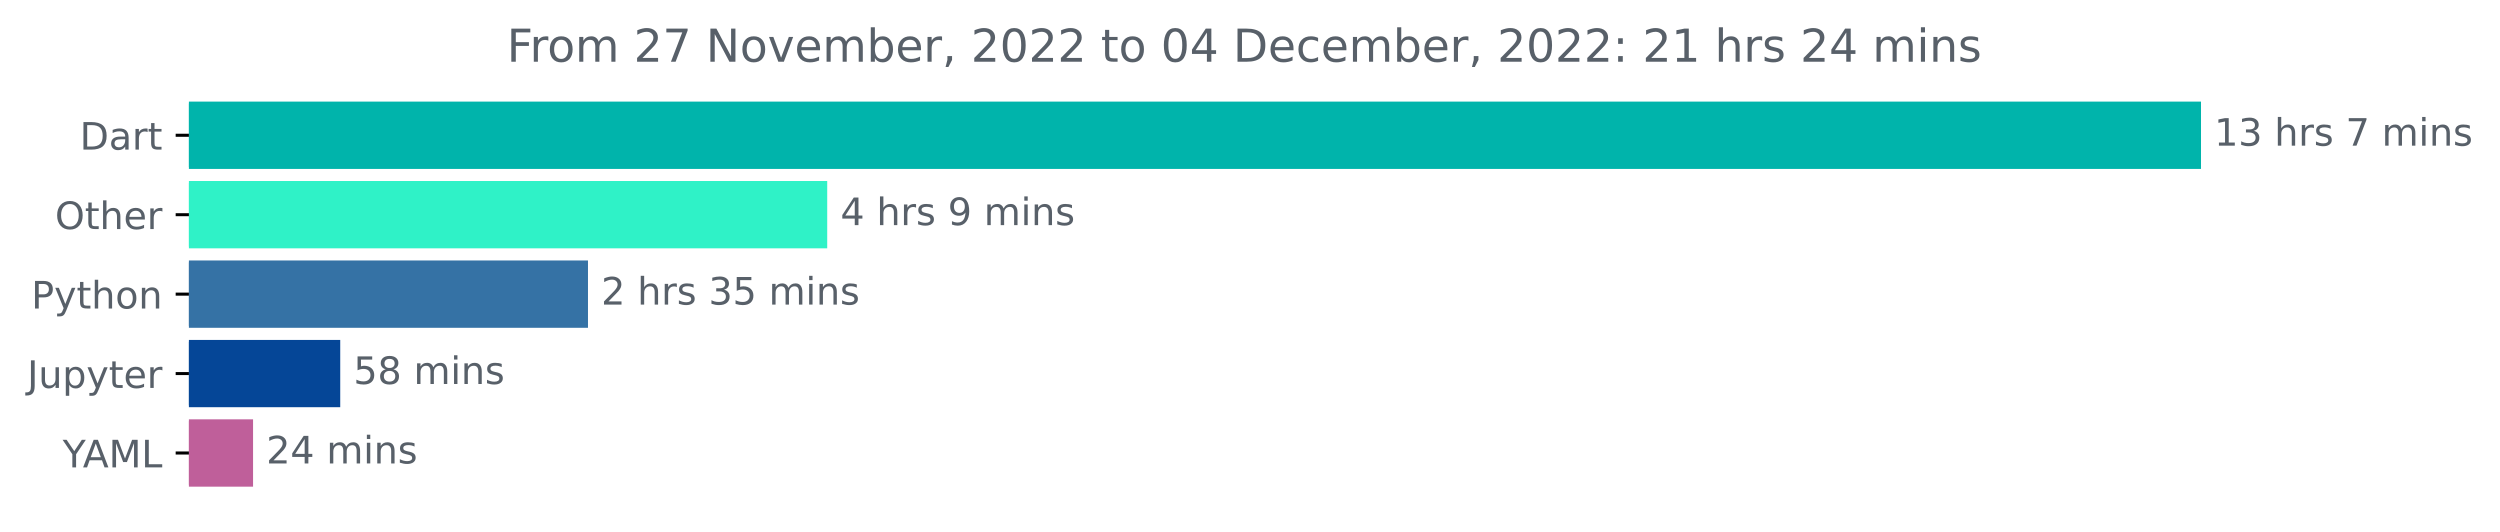
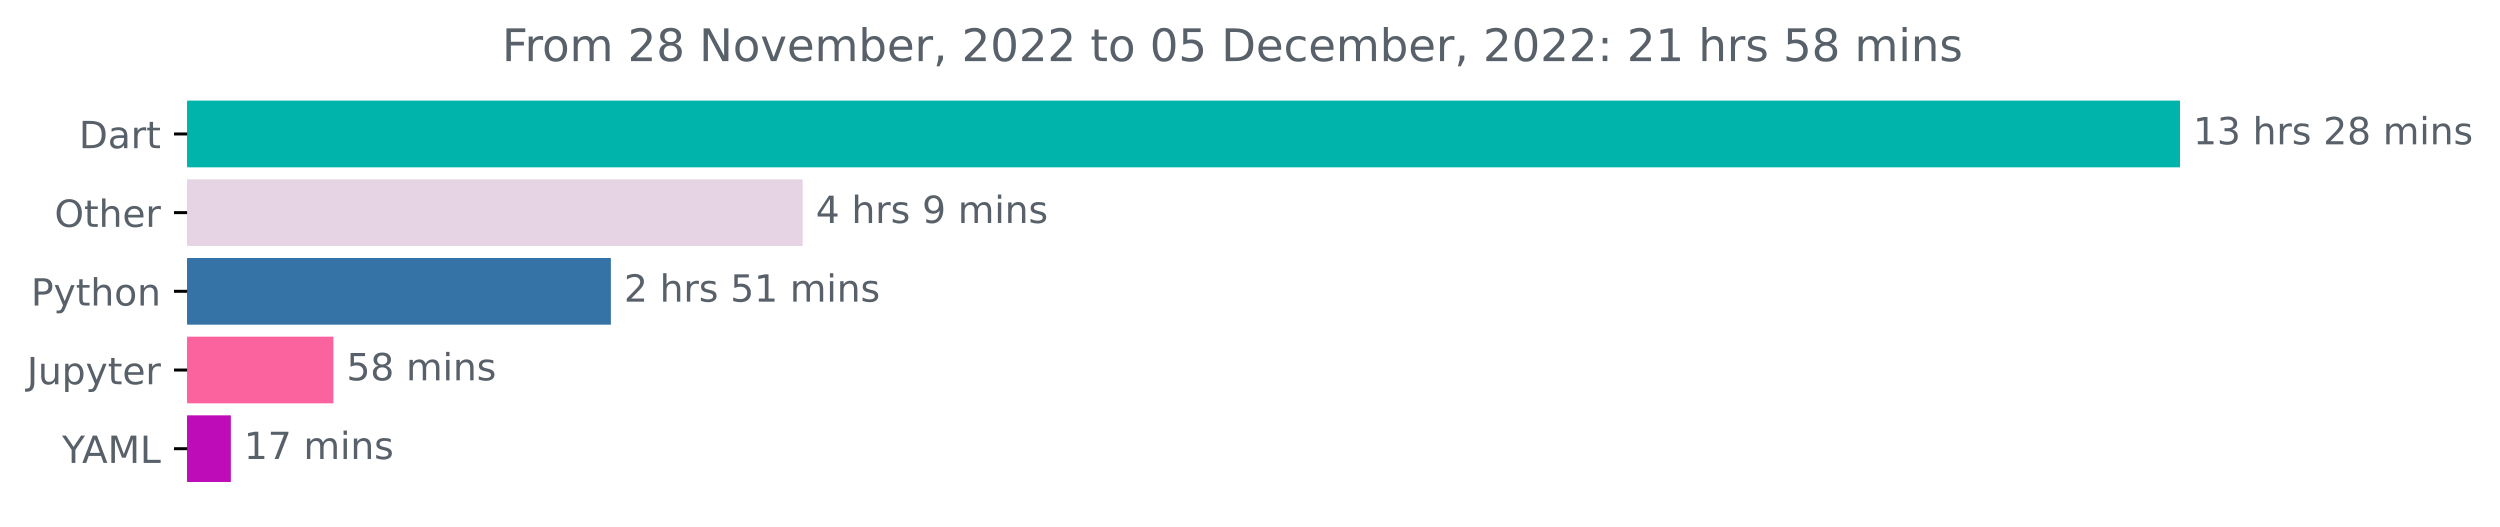
- <svg xmlns="http://www.w3.org/2000/svg" xmlns:xlink="http://www.w3.org/1999/xlink" width="660.913pt" height="140.398pt" viewBox="0 0 660.913 140.398" version="1.1">
+ <svg xmlns="http://www.w3.org/2000/svg" xmlns:xlink="http://www.w3.org/1999/xlink" width="667.275pt" height="140.398pt" viewBox="0 0 667.275 140.398" version="1.1">
  <defs>
    <style type="text/css">*{stroke-linejoin: round; stroke-linecap: butt}</style>
  </defs>
  <g id="figure_1">
    <g id="patch_1">
-       <path d="M 0 140.398  L 660.913 140.398  L 660.913 0  L 0 0  L 0 140.398  z " style="fill: none" />
+       <path d="M 0 140.398  L 667.275 140.398  L 667.275 0  L 0 0  L 0 140.398  z " style="fill: none" />
    </g>
    <g id="axes_1">
      <g id="patch_2">
-         <path d="M 49.939 27.358  L 581.368 27.358  L 581.368 44.158  L 49.939 44.158  z " clip-path="url(#p43507b9013)" style="fill: #00b4ab; stroke: #00b4ab; stroke-linejoin: miter" />
+         <path d="M 49.939 27.358  L 581.368 27.358  L 581.368 44.158  L 49.939 44.158  z " clip-path="url(#p6089b37d64)" style="fill: #00b4ab; stroke: #00b4ab; stroke-linejoin: miter" />
      </g>
      <g id="patch_3">
-         <path d="M 49.939 48.358  L 218.187 48.358  L 218.187 65.158  L 49.939 65.158  z " clip-path="url(#p43507b9013)" style="fill: #2ff2c7; stroke: #2ff2c7; stroke-linejoin: miter" />
+         <path d="M 49.939 48.358  L 213.742 48.358  L 213.742 65.158  L 49.939 65.158  z " clip-path="url(#p6089b37d64)" style="fill: #e6d3e4; stroke: #e6d3e4; stroke-linejoin: miter" />
      </g>
      <g id="patch_4">
-         <path d="M 49.939 69.358  L 154.943 69.358  L 154.943 86.158  L 49.939 86.158  z " clip-path="url(#p43507b9013)" style="fill: #3572a5; stroke: #3572a5; stroke-linejoin: miter" />
+         <path d="M 49.939 69.358  L 162.548 69.358  L 162.548 86.158  L 49.939 86.158  z " clip-path="url(#p6089b37d64)" style="fill: #3572a5; stroke: #3572a5; stroke-linejoin: miter" />
      </g>
      <g id="patch_5">
-         <path d="M 49.939 90.358  L 89.445 90.358  L 89.445 107.158  L 49.939 107.158  z " clip-path="url(#p43507b9013)" style="fill: #054697; stroke: #054697; stroke-linejoin: miter" />
+         <path d="M 49.939 90.358  L 88.486 90.358  L 88.486 107.158  L 49.939 107.158  z " clip-path="url(#p6089b37d64)" style="fill: #fb639f; stroke: #fb639f; stroke-linejoin: miter" />
      </g>
      <g id="patch_6">
-         <path d="M 49.939 111.358  L 66.4 111.358  L 66.4 128.158  L 49.939 128.158  z " clip-path="url(#p43507b9013)" style="fill: #bf5f9a; stroke: #bf5f9a; stroke-linejoin: miter" />
+         <path d="M 49.939 111.358  L 61.113 111.358  L 61.113 128.158  L 49.939 128.158  z " clip-path="url(#p6089b37d64)" style="fill: #bf0cb9; stroke: #bf0cb9; stroke-linejoin: miter" />
      </g>
      <g id="matplotlib.axis_1" />
      <g id="matplotlib.axis_2">
        <g id="ytick_1">
          <g id="line2d_1">
            <defs>
-               <path id="m2953ea4aca" d="M 0 0  L -3.5 0  " style="stroke: #000000; stroke-width: 0.8" />
+               <path id="mb5a790a043" d="M 0 0  L -3.5 0  " style="stroke: #000000; stroke-width: 0.8" />
            </defs>
            <g>
-               <use xlink:href="#m2953ea4aca" x="49.939" y="35.758" style="stroke: #000000; stroke-width: 0.8" />
+               <use xlink:href="#mb5a790a043" x="49.939" y="35.758" style="stroke: #000000; stroke-width: 0.8" />
            </g>
          </g>
          <g id="text_1">
            <g style="fill: #586069" transform="translate(21.07969 39.55734)scale(0.1 -0.1)">
              <defs>
                <path id="DejaVuSans-44" d="M 1259 4147  L 1259 519  L 2022 519  Q 2988 519 3436 956  Q 3884 1394 3884 2338  Q 3884 3275 3436 3711  Q 2988 4147 2022 4147  L 1259 4147  z M 628 4666  L 1925 4666  Q 3281 4666 3915 4102  Q 4550 3538 4550 2338  Q 4550 1131 3912 565  Q 3275 0 1925 0  L 628 0  L 628 4666  z " transform="scale(0.015625)" />
                <path id="DejaVuSans-61" d="M 2194 1759  Q 1497 1759 1228 1600  Q 959 1441 959 1056  Q 959 750 1161 570  Q 1363 391 1709 391  Q 2188 391 2477 730  Q 2766 1069 2766 1631  L 2766 1759  L 2194 1759  z M 3341 1997  L 3341 0  L 2766 0  L 2766 531  Q 2569 213 2275 61  Q 1981 -91 1556 -91  Q 1019 -91 701 211  Q 384 513 384 1019  Q 384 1609 779 1909  Q 1175 2209 1959 2209  L 2766 2209  L 2766 2266  Q 2766 2663 2505 2880  Q 2244 3097 1772 3097  Q 1472 3097 1187 3025  Q 903 2953 641 2809  L 641 3341  Q 956 3463 1253 3523  Q 1550 3584 1831 3584  Q 2591 3584 2966 3190  Q 3341 2797 3341 1997  z " transform="scale(0.015625)" />
                <path id="DejaVuSans-72" d="M 2631 2963  Q 2534 3019 2420 3045  Q 2306 3072 2169 3072  Q 1681 3072 1420 2755  Q 1159 2438 1159 1844  L 1159 0  L 581 0  L 581 3500  L 1159 3500  L 1159 2956  Q 1341 3275 1631 3429  Q 1922 3584 2338 3584  Q 2397 3584 2469 3576  Q 2541 3569 2628 3553  L 2631 2963  z " transform="scale(0.015625)" />
                <path id="DejaVuSans-74" d="M 1172 4494  L 1172 3500  L 2356 3500  L 2356 3053  L 1172 3053  L 1172 1153  Q 1172 725 1289 603  Q 1406 481 1766 481  L 2356 481  L 2356 0  L 1766 0  Q 1100 0 847 248  Q 594 497 594 1153  L 594 3053  L 172 3053  L 172 3500  L 594 3500  L 594 4494  L 1172 4494  z " transform="scale(0.015625)" />
              </defs>
              <use xlink:href="#DejaVuSans-44" />
              <use xlink:href="#DejaVuSans-61" x="77.002" />
              <use xlink:href="#DejaVuSans-72" x="138.281" />
              <use xlink:href="#DejaVuSans-74" x="179.395" />
            </g>
          </g>
        </g>
        <g id="ytick_2">
          <g id="line2d_2">
            <g>
-               <use xlink:href="#m2953ea4aca" x="49.939" y="56.758" style="stroke: #000000; stroke-width: 0.8" />
+               <use xlink:href="#mb5a790a043" x="49.939" y="56.758" style="stroke: #000000; stroke-width: 0.8" />
            </g>
          </g>
          <g id="text_2">
            <g style="fill: #586069" transform="translate(14.54531 60.55734)scale(0.1 -0.1)">
              <defs>
                <path id="DejaVuSans-4f" d="M 2522 4238  Q 1834 4238 1429 3725  Q 1025 3213 1025 2328  Q 1025 1447 1429 934  Q 1834 422 2522 422  Q 3209 422 3611 934  Q 4013 1447 4013 2328  Q 4013 3213 3611 3725  Q 3209 4238 2522 4238  z M 2522 4750  Q 3503 4750 4090 4092  Q 4678 3434 4678 2328  Q 4678 1225 4090 567  Q 3503 -91 2522 -91  Q 1538 -91 948 565  Q 359 1222 359 2328  Q 359 3434 948 4092  Q 1538 4750 2522 4750  z " transform="scale(0.015625)" />
                <path id="DejaVuSans-68" d="M 3513 2113  L 3513 0  L 2938 0  L 2938 2094  Q 2938 2591 2744 2837  Q 2550 3084 2163 3084  Q 1697 3084 1428 2787  Q 1159 2491 1159 1978  L 1159 0  L 581 0  L 581 4863  L 1159 4863  L 1159 2956  Q 1366 3272 1645 3428  Q 1925 3584 2291 3584  Q 2894 3584 3203 3211  Q 3513 2838 3513 2113  z " transform="scale(0.015625)" />
                <path id="DejaVuSans-65" d="M 3597 1894  L 3597 1613  L 953 1613  Q 991 1019 1311 708  Q 1631 397 2203 397  Q 2534 397 2845 478  Q 3156 559 3463 722  L 3463 178  Q 3153 47 2828 -22  Q 2503 -91 2169 -91  Q 1331 -91 842 396  Q 353 884 353 1716  Q 353 2575 817 3079  Q 1281 3584 2069 3584  Q 2775 3584 3186 3129  Q 3597 2675 3597 1894  z M 3022 2063  Q 3016 2534 2758 2815  Q 2500 3097 2075 3097  Q 1594 3097 1305 2825  Q 1016 2553 972 2059  L 3022 2063  z " transform="scale(0.015625)" />
              </defs>
              <use xlink:href="#DejaVuSans-4f" />
              <use xlink:href="#DejaVuSans-74" x="78.711" />
              <use xlink:href="#DejaVuSans-68" x="117.92" />
              <use xlink:href="#DejaVuSans-65" x="181.299" />
              <use xlink:href="#DejaVuSans-72" x="242.822" />
            </g>
          </g>
        </g>
        <g id="ytick_3">
          <g id="line2d_3">
            <g>
-               <use xlink:href="#m2953ea4aca" x="49.939" y="77.758" style="stroke: #000000; stroke-width: 0.8" />
+               <use xlink:href="#mb5a790a043" x="49.939" y="77.758" style="stroke: #000000; stroke-width: 0.8" />
            </g>
          </g>
          <g id="text_3">
            <g style="fill: #586069" transform="translate(8.276563 81.55734)scale(0.1 -0.1)">
              <defs>
                <path id="DejaVuSans-50" d="M 1259 4147  L 1259 2394  L 2053 2394  Q 2494 2394 2734 2622  Q 2975 2850 2975 3272  Q 2975 3691 2734 3919  Q 2494 4147 2053 4147  L 1259 4147  z M 628 4666  L 2053 4666  Q 2838 4666 3239 4311  Q 3641 3956 3641 3272  Q 3641 2581 3239 2228  Q 2838 1875 2053 1875  L 1259 1875  L 1259 0  L 628 0  L 628 4666  z " transform="scale(0.015625)" />
                <path id="DejaVuSans-79" d="M 2059 -325  Q 1816 -950 1584 -1140  Q 1353 -1331 966 -1331  L 506 -1331  L 506 -850  L 844 -850  Q 1081 -850 1212 -737  Q 1344 -625 1503 -206  L 1606 56  L 191 3500  L 800 3500  L 1894 763  L 2988 3500  L 3597 3500  L 2059 -325  z " transform="scale(0.015625)" />
                <path id="DejaVuSans-6f" d="M 1959 3097  Q 1497 3097 1228 2736  Q 959 2375 959 1747  Q 959 1119 1226 758  Q 1494 397 1959 397  Q 2419 397 2687 759  Q 2956 1122 2956 1747  Q 2956 2369 2687 2733  Q 2419 3097 1959 3097  z M 1959 3584  Q 2709 3584 3137 3096  Q 3566 2609 3566 1747  Q 3566 888 3137 398  Q 2709 -91 1959 -91  Q 1206 -91 779 398  Q 353 888 353 1747  Q 353 2609 779 3096  Q 1206 3584 1959 3584  z " transform="scale(0.015625)" />
                <path id="DejaVuSans-6e" d="M 3513 2113  L 3513 0  L 2938 0  L 2938 2094  Q 2938 2591 2744 2837  Q 2550 3084 2163 3084  Q 1697 3084 1428 2787  Q 1159 2491 1159 1978  L 1159 0  L 581 0  L 581 3500  L 1159 3500  L 1159 2956  Q 1366 3272 1645 3428  Q 1925 3584 2291 3584  Q 2894 3584 3203 3211  Q 3513 2838 3513 2113  z " transform="scale(0.015625)" />
              </defs>
              <use xlink:href="#DejaVuSans-50" />
              <use xlink:href="#DejaVuSans-79" x="60.303" />
              <use xlink:href="#DejaVuSans-74" x="119.482" />
              <use xlink:href="#DejaVuSans-68" x="158.691" />
              <use xlink:href="#DejaVuSans-6f" x="222.07" />
              <use xlink:href="#DejaVuSans-6e" x="283.252" />
            </g>
          </g>
        </g>
        <g id="ytick_4">
          <g id="line2d_4">
            <g>
-               <use xlink:href="#m2953ea4aca" x="49.939" y="98.758" style="stroke: #000000; stroke-width: 0.8" />
+               <use xlink:href="#mb5a790a043" x="49.939" y="98.758" style="stroke: #000000; stroke-width: 0.8" />
            </g>
          </g>
          <g id="text_4">
            <g style="fill: #586069" transform="translate(7.2 102.5573)scale(0.1 -0.1)">
              <defs>
                <path id="DejaVuSans-4a" d="M 628 4666  L 1259 4666  L 1259 325  Q 1259 -519 939 -900  Q 619 -1281 -91 -1281  L -331 -1281  L -331 -750  L -134 -750  Q 284 -750 456 -515  Q 628 -281 628 325  L 628 4666  z " transform="scale(0.015625)" />
                <path id="DejaVuSans-75" d="M 544 1381  L 544 3500  L 1119 3500  L 1119 1403  Q 1119 906 1312 657  Q 1506 409 1894 409  Q 2359 409 2629 706  Q 2900 1003 2900 1516  L 2900 3500  L 3475 3500  L 3475 0  L 2900 0  L 2900 538  Q 2691 219 2414 64  Q 2138 -91 1772 -91  Q 1169 -91 856 284  Q 544 659 544 1381  z M 1991 3584  L 1991 3584  z " transform="scale(0.015625)" />
                <path id="DejaVuSans-70" d="M 1159 525  L 1159 -1331  L 581 -1331  L 581 3500  L 1159 3500  L 1159 2969  Q 1341 3281 1617 3432  Q 1894 3584 2278 3584  Q 2916 3584 3314 3078  Q 3713 2572 3713 1747  Q 3713 922 3314 415  Q 2916 -91 2278 -91  Q 1894 -91 1617 61  Q 1341 213 1159 525  z M 3116 1747  Q 3116 2381 2855 2742  Q 2594 3103 2138 3103  Q 1681 3103 1420 2742  Q 1159 2381 1159 1747  Q 1159 1113 1420 752  Q 1681 391 2138 391  Q 2594 391 2855 752  Q 3116 1113 3116 1747  z " transform="scale(0.015625)" />
              </defs>
              <use xlink:href="#DejaVuSans-4a" />
              <use xlink:href="#DejaVuSans-75" x="29.492" />
              <use xlink:href="#DejaVuSans-70" x="92.871" />
              <use xlink:href="#DejaVuSans-79" x="156.348" />
              <use xlink:href="#DejaVuSans-74" x="215.527" />
              <use xlink:href="#DejaVuSans-65" x="254.736" />
              <use xlink:href="#DejaVuSans-72" x="316.26" />
            </g>
          </g>
        </g>
        <g id="ytick_5">
          <g id="line2d_5">
            <g>
-               <use xlink:href="#m2953ea4aca" x="49.939" y="119.758" style="stroke: #000000; stroke-width: 0.8" />
+               <use xlink:href="#mb5a790a043" x="49.939" y="119.758" style="stroke: #000000; stroke-width: 0.8" />
            </g>
          </g>
          <g id="text_5">
            <g style="fill: #586069" transform="translate(16.56563 123.5573)scale(0.1 -0.1)">
              <defs>
                <path id="DejaVuSans-59" d="M -13 4666  L 666 4666  L 1959 2747  L 3244 4666  L 3922 4666  L 2272 2222  L 2272 0  L 1638 0  L 1638 2222  L -13 4666  z " transform="scale(0.015625)" />
                <path id="DejaVuSans-41" d="M 2188 4044  L 1331 1722  L 3047 1722  L 2188 4044  z M 1831 4666  L 2547 4666  L 4325 0  L 3669 0  L 3244 1197  L 1141 1197  L 716 0  L 50 0  L 1831 4666  z " transform="scale(0.015625)" />
                <path id="DejaVuSans-4d" d="M 628 4666  L 1569 4666  L 2759 1491  L 3956 4666  L 4897 4666  L 4897 0  L 4281 0  L 4281 4097  L 3078 897  L 2444 897  L 1241 4097  L 1241 0  L 628 0  L 628 4666  z " transform="scale(0.015625)" />
                <path id="DejaVuSans-4c" d="M 628 4666  L 1259 4666  L 1259 531  L 3531 531  L 3531 0  L 628 0  L 628 4666  z " transform="scale(0.015625)" />
              </defs>
              <use xlink:href="#DejaVuSans-59" />
              <use xlink:href="#DejaVuSans-41" x="53.334" />
              <use xlink:href="#DejaVuSans-4d" x="121.742" />
              <use xlink:href="#DejaVuSans-4c" x="208.021" />
            </g>
          </g>
        </g>
      </g>
      <g id="text_6">
        <g style="fill: #586069" transform="translate(585.3676 38.5175)scale(0.1 -0.1)">
          <defs>
            <path id="DejaVuSans-31" d="M 794 531  L 1825 531  L 1825 4091  L 703 3866  L 703 4441  L 1819 4666  L 2450 4666  L 2450 531  L 3481 531  L 3481 0  L 794 0  L 794 531  z " transform="scale(0.015625)" />
            <path id="DejaVuSans-33" d="M 2597 2516  Q 3050 2419 3304 2112  Q 3559 1806 3559 1356  Q 3559 666 3084 287  Q 2609 -91 1734 -91  Q 1441 -91 1130 -33  Q 819 25 488 141  L 488 750  Q 750 597 1062 519  Q 1375 441 1716 441  Q 2309 441 2620 675  Q 2931 909 2931 1356  Q 2931 1769 2642 2001  Q 2353 2234 1838 2234  L 1294 2234  L 1294 2753  L 1863 2753  Q 2328 2753 2575 2939  Q 2822 3125 2822 3475  Q 2822 3834 2567 4026  Q 2313 4219 1838 4219  Q 1578 4219 1281 4162  Q 984 4106 628 3988  L 628 4550  Q 988 4650 1302 4700  Q 1616 4750 1894 4750  Q 2613 4750 3031 4423  Q 3450 4097 3450 3541  Q 3450 3153 3228 2886  Q 3006 2619 2597 2516  z " transform="scale(0.015625)" />
            <path id="DejaVuSans-20" transform="scale(0.015625)" />
            <path id="DejaVuSans-73" d="M 2834 3397  L 2834 2853  Q 2591 2978 2328 3040  Q 2066 3103 1784 3103  Q 1356 3103 1142 2972  Q 928 2841 928 2578  Q 928 2378 1081 2264  Q 1234 2150 1697 2047  L 1894 2003  Q 2506 1872 2764 1633  Q 3022 1394 3022 966  Q 3022 478 2636 193  Q 2250 -91 1575 -91  Q 1294 -91 989 -36  Q 684 19 347 128  L 347 722  Q 666 556 975 473  Q 1284 391 1588 391  Q 1994 391 2212 530  Q 2431 669 2431 922  Q 2431 1156 2273 1281  Q 2116 1406 1581 1522  L 1381 1569  Q 847 1681 609 1914  Q 372 2147 372 2553  Q 372 3047 722 3315  Q 1072 3584 1716 3584  Q 2034 3584 2315 3537  Q 2597 3491 2834 3397  z " transform="scale(0.015625)" />
-             <path id="DejaVuSans-37" d="M 525 4666  L 3525 4666  L 3525 4397  L 1831 0  L 1172 0  L 2766 4134  L 525 4134  L 525 4666  z " transform="scale(0.015625)" />
+             <path id="DejaVuSans-32" d="M 1228 531  L 3431 531  L 3431 0  L 469 0  L 469 531  Q 828 903 1448 1529  Q 2069 2156 2228 2338  Q 2531 2678 2651 2914  Q 2772 3150 2772 3378  Q 2772 3750 2511 3984  Q 2250 4219 1831 4219  Q 1534 4219 1204 4116  Q 875 4013 500 3803  L 500 4441  Q 881 4594 1212 4672  Q 1544 4750 1819 4750  Q 2544 4750 2975 4387  Q 3406 4025 3406 3419  Q 3406 3131 3298 2873  Q 3191 2616 2906 2266  Q 2828 2175 2409 1742  Q 1991 1309 1228 531  z " transform="scale(0.015625)" />
+             <path id="DejaVuSans-38" d="M 2034 2216  Q 1584 2216 1326 1975  Q 1069 1734 1069 1313  Q 1069 891 1326 650  Q 1584 409 2034 409  Q 2484 409 2743 651  Q 3003 894 3003 1313  Q 3003 1734 2745 1975  Q 2488 2216 2034 2216  z M 1403 2484  Q 997 2584 770 2862  Q 544 3141 544 3541  Q 544 4100 942 4425  Q 1341 4750 2034 4750  Q 2731 4750 3128 4425  Q 3525 4100 3525 3541  Q 3525 3141 3298 2862  Q 3072 2584 2669 2484  Q 3125 2378 3379 2068  Q 3634 1759 3634 1313  Q 3634 634 3220 271  Q 2806 -91 2034 -91  Q 1263 -91 848 271  Q 434 634 434 1313  Q 434 1759 690 2068  Q 947 2378 1403 2484  z M 1172 3481  Q 1172 3119 1398 2916  Q 1625 2713 2034 2713  Q 2441 2713 2670 2916  Q 2900 3119 2900 3481  Q 2900 3844 2670 4047  Q 2441 4250 2034 4250  Q 1625 4250 1398 4047  Q 1172 3844 1172 3481  z " transform="scale(0.015625)" />
            <path id="DejaVuSans-6d" d="M 3328 2828  Q 3544 3216 3844 3400  Q 4144 3584 4550 3584  Q 5097 3584 5394 3201  Q 5691 2819 5691 2113  L 5691 0  L 5113 0  L 5113 2094  Q 5113 2597 4934 2840  Q 4756 3084 4391 3084  Q 3944 3084 3684 2787  Q 3425 2491 3425 1978  L 3425 0  L 2847 0  L 2847 2094  Q 2847 2600 2669 2842  Q 2491 3084 2119 3084  Q 1678 3084 1418 2786  Q 1159 2488 1159 1978  L 1159 0  L 581 0  L 581 3500  L 1159 3500  L 1159 2956  Q 1356 3278 1631 3431  Q 1906 3584 2284 3584  Q 2666 3584 2933 3390  Q 3200 3197 3328 2828  z " transform="scale(0.015625)" />
            <path id="DejaVuSans-69" d="M 603 3500  L 1178 3500  L 1178 0  L 603 0  L 603 3500  z M 603 4863  L 1178 4863  L 1178 4134  L 603 4134  L 603 4863  z " transform="scale(0.015625)" />
          </defs>
          <use xlink:href="#DejaVuSans-31" />
          <use xlink:href="#DejaVuSans-33" x="63.623" />
          <use xlink:href="#DejaVuSans-20" x="127.246" />
          <use xlink:href="#DejaVuSans-68" x="159.033" />
          <use xlink:href="#DejaVuSans-72" x="222.412" />
          <use xlink:href="#DejaVuSans-73" x="263.525" />
          <use xlink:href="#DejaVuSans-20" x="315.625" />
-           <use xlink:href="#DejaVuSans-37" x="347.412" />
-           <use xlink:href="#DejaVuSans-20" x="411.035" />
-           <use xlink:href="#DejaVuSans-6d" x="442.822" />
-           <use xlink:href="#DejaVuSans-69" x="540.234" />
-           <use xlink:href="#DejaVuSans-6e" x="568.018" />
-           <use xlink:href="#DejaVuSans-73" x="631.396" />
+           <use xlink:href="#DejaVuSans-32" x="347.412" />
+           <use xlink:href="#DejaVuSans-38" x="411.035" />
+           <use xlink:href="#DejaVuSans-20" x="474.658" />
+           <use xlink:href="#DejaVuSans-6d" x="506.445" />
+           <use xlink:href="#DejaVuSans-69" x="603.857" />
+           <use xlink:href="#DejaVuSans-6e" x="631.641" />
+           <use xlink:href="#DejaVuSans-73" x="695.02" />
        </g>
      </g>
      <g id="text_7">
-         <g style="fill: #586069" transform="translate(222.1872 59.5175)scale(0.1 -0.1)">
+         <g style="fill: #586069" transform="translate(217.7421 59.5175)scale(0.1 -0.1)">
          <defs>
            <path id="DejaVuSans-34" d="M 2419 4116  L 825 1625  L 2419 1625  L 2419 4116  z M 2253 4666  L 3047 4666  L 3047 1625  L 3713 1625  L 3713 1100  L 3047 1100  L 3047 0  L 2419 0  L 2419 1100  L 313 1100  L 313 1709  L 2253 4666  z " transform="scale(0.015625)" />
            <path id="DejaVuSans-39" d="M 703 97  L 703 672  Q 941 559 1184 500  Q 1428 441 1663 441  Q 2288 441 2617 861  Q 2947 1281 2994 2138  Q 2813 1869 2534 1725  Q 2256 1581 1919 1581  Q 1219 1581 811 2004  Q 403 2428 403 3163  Q 403 3881 828 4315  Q 1253 4750 1959 4750  Q 2769 4750 3195 4129  Q 3622 3509 3622 2328  Q 3622 1225 3098 567  Q 2575 -91 1691 -91  Q 1453 -91 1209 -44  Q 966 3 703 97  z M 1959 2075  Q 2384 2075 2632 2365  Q 2881 2656 2881 3163  Q 2881 3666 2632 3958  Q 2384 4250 1959 4250  Q 1534 4250 1286 3958  Q 1038 3666 1038 3163  Q 1038 2656 1286 2365  Q 1534 2075 1959 2075  z " transform="scale(0.015625)" />
          </defs>
          <use xlink:href="#DejaVuSans-34" />
          <use xlink:href="#DejaVuSans-20" x="63.623" />
          <use xlink:href="#DejaVuSans-68" x="95.41" />
          <use xlink:href="#DejaVuSans-72" x="158.789" />
          <use xlink:href="#DejaVuSans-73" x="199.902" />
          <use xlink:href="#DejaVuSans-20" x="252.002" />
          <use xlink:href="#DejaVuSans-39" x="283.789" />
          <use xlink:href="#DejaVuSans-20" x="347.412" />
          <use xlink:href="#DejaVuSans-6d" x="379.199" />
          <use xlink:href="#DejaVuSans-69" x="476.611" />
          <use xlink:href="#DejaVuSans-6e" x="504.395" />
          <use xlink:href="#DejaVuSans-73" x="567.773" />
        </g>
      </g>
      <g id="text_8">
-         <g style="fill: #586069" transform="translate(158.9426 80.5175)scale(0.1 -0.1)">
-           <defs>
-             <path id="DejaVuSans-32" d="M 1228 531  L 3431 531  L 3431 0  L 469 0  L 469 531  Q 828 903 1448 1529  Q 2069 2156 2228 2338  Q 2531 2678 2651 2914  Q 2772 3150 2772 3378  Q 2772 3750 2511 3984  Q 2250 4219 1831 4219  Q 1534 4219 1204 4116  Q 875 4013 500 3803  L 500 4441  Q 881 4594 1212 4672  Q 1544 4750 1819 4750  Q 2544 4750 2975 4387  Q 3406 4025 3406 3419  Q 3406 3131 3298 2873  Q 3191 2616 2906 2266  Q 2828 2175 2409 1742  Q 1991 1309 1228 531  z " transform="scale(0.015625)" />
+         <g style="fill: #586069" transform="translate(166.5482 80.5175)scale(0.1 -0.1)">
+           <defs>
            <path id="DejaVuSans-35" d="M 691 4666  L 3169 4666  L 3169 4134  L 1269 4134  L 1269 2991  Q 1406 3038 1543 3061  Q 1681 3084 1819 3084  Q 2600 3084 3056 2656  Q 3513 2228 3513 1497  Q 3513 744 3044 326  Q 2575 -91 1722 -91  Q 1428 -91 1123 -41  Q 819 9 494 109  L 494 744  Q 775 591 1075 516  Q 1375 441 1709 441  Q 2250 441 2565 725  Q 2881 1009 2881 1497  Q 2881 1984 2565 2268  Q 2250 2553 1709 2553  Q 1456 2553 1204 2497  Q 953 2441 691 2322  L 691 4666  z " transform="scale(0.015625)" />
          </defs>
          <use xlink:href="#DejaVuSans-32" />
          <use xlink:href="#DejaVuSans-20" x="63.623" />
          <use xlink:href="#DejaVuSans-68" x="95.41" />
          <use xlink:href="#DejaVuSans-72" x="158.789" />
          <use xlink:href="#DejaVuSans-73" x="199.902" />
          <use xlink:href="#DejaVuSans-20" x="252.002" />
-           <use xlink:href="#DejaVuSans-33" x="283.789" />
-           <use xlink:href="#DejaVuSans-35" x="347.412" />
+           <use xlink:href="#DejaVuSans-35" x="283.789" />
+           <use xlink:href="#DejaVuSans-31" x="347.412" />
          <use xlink:href="#DejaVuSans-20" x="411.035" />
          <use xlink:href="#DejaVuSans-6d" x="442.822" />
          <use xlink:href="#DejaVuSans-69" x="540.234" />
          <use xlink:href="#DejaVuSans-6e" x="568.018" />
          <use xlink:href="#DejaVuSans-73" x="631.396" />
        </g>
      </g>
      <g id="text_9">
-         <g style="fill: #586069" transform="translate(93.44533 101.5175)scale(0.1 -0.1)">
-           <defs>
-             <path id="DejaVuSans-38" d="M 2034 2216  Q 1584 2216 1326 1975  Q 1069 1734 1069 1313  Q 1069 891 1326 650  Q 1584 409 2034 409  Q 2484 409 2743 651  Q 3003 894 3003 1313  Q 3003 1734 2745 1975  Q 2488 2216 2034 2216  z M 1403 2484  Q 997 2584 770 2862  Q 544 3141 544 3541  Q 544 4100 942 4425  Q 1341 4750 2034 4750  Q 2731 4750 3128 4425  Q 3525 4100 3525 3541  Q 3525 3141 3298 2862  Q 3072 2584 2669 2484  Q 3125 2378 3379 2068  Q 3634 1759 3634 1313  Q 3634 634 3220 271  Q 2806 -91 2034 -91  Q 1263 -91 848 271  Q 434 634 434 1313  Q 434 1759 690 2068  Q 947 2378 1403 2484  z M 1172 3481  Q 1172 3119 1398 2916  Q 1625 2713 2034 2713  Q 2441 2713 2670 2916  Q 2900 3119 2900 3481  Q 2900 3844 2670 4047  Q 2441 4250 2034 4250  Q 1625 4250 1398 4047  Q 1172 3844 1172 3481  z " transform="scale(0.015625)" />
-           </defs>
+         <g style="fill: #586069" transform="translate(92.48604 101.5175)scale(0.1 -0.1)">
          <use xlink:href="#DejaVuSans-35" />
          <use xlink:href="#DejaVuSans-38" x="63.623" />
          <use xlink:href="#DejaVuSans-20" x="127.246" />
          <use xlink:href="#DejaVuSans-6d" x="159.033" />
          <use xlink:href="#DejaVuSans-69" x="256.445" />
          <use xlink:href="#DejaVuSans-6e" x="284.229" />
          <use xlink:href="#DejaVuSans-73" x="347.607" />
        </g>
      </g>
      <g id="text_10">
-         <g style="fill: #586069" transform="translate(70.40001 122.5175)scale(0.1 -0.1)">
-           <use xlink:href="#DejaVuSans-32" />
-           <use xlink:href="#DejaVuSans-34" x="63.623" />
+         <g style="fill: #586069" transform="translate(65.11335 122.5175)scale(0.1 -0.1)">
+           <defs>
+             <path id="DejaVuSans-37" d="M 525 4666  L 3525 4666  L 3525 4397  L 1831 0  L 1172 0  L 2766 4134  L 525 4134  L 525 4666  z " transform="scale(0.015625)" />
+           </defs>
+           <use xlink:href="#DejaVuSans-31" />
+           <use xlink:href="#DejaVuSans-37" x="63.623" />
          <use xlink:href="#DejaVuSans-20" x="127.246" />
          <use xlink:href="#DejaVuSans-6d" x="159.033" />
          <use xlink:href="#DejaVuSans-69" x="256.445" />
          <use xlink:href="#DejaVuSans-6e" x="284.229" />
          <use xlink:href="#DejaVuSans-73" x="347.607" />
        </g>
      </g>
      <g id="text_11">
        <g style="fill: #586069" transform="translate(133.9981 16.31812)scale(0.12 -0.12)">
          <defs>
            <path id="DejaVuSans-46" d="M 628 4666  L 3309 4666  L 3309 4134  L 1259 4134  L 1259 2759  L 3109 2759  L 3109 2228  L 1259 2228  L 1259 0  L 628 0  L 628 4666  z " transform="scale(0.015625)" />
            <path id="DejaVuSans-4e" d="M 628 4666  L 1478 4666  L 3547 763  L 3547 4666  L 4159 4666  L 4159 0  L 3309 0  L 1241 3903  L 1241 0  L 628 0  L 628 4666  z " transform="scale(0.015625)" />
            <path id="DejaVuSans-76" d="M 191 3500  L 800 3500  L 1894 563  L 2988 3500  L 3597 3500  L 2284 0  L 1503 0  L 191 3500  z " transform="scale(0.015625)" />
            <path id="DejaVuSans-62" d="M 3116 1747  Q 3116 2381 2855 2742  Q 2594 3103 2138 3103  Q 1681 3103 1420 2742  Q 1159 2381 1159 1747  Q 1159 1113 1420 752  Q 1681 391 2138 391  Q 2594 391 2855 752  Q 3116 1113 3116 1747  z M 1159 2969  Q 1341 3281 1617 3432  Q 1894 3584 2278 3584  Q 2916 3584 3314 3078  Q 3713 2572 3713 1747  Q 3713 922 3314 415  Q 2916 -91 2278 -91  Q 1894 -91 1617 61  Q 1341 213 1159 525  L 1159 0  L 581 0  L 581 4863  L 1159 4863  L 1159 2969  z " transform="scale(0.015625)" />
            <path id="DejaVuSans-2c" d="M 750 794  L 1409 794  L 1409 256  L 897 -744  L 494 -744  L 750 256  L 750 794  z " transform="scale(0.015625)" />
            <path id="DejaVuSans-30" d="M 2034 4250  Q 1547 4250 1301 3770  Q 1056 3291 1056 2328  Q 1056 1369 1301 889  Q 1547 409 2034 409  Q 2525 409 2770 889  Q 3016 1369 3016 2328  Q 3016 3291 2770 3770  Q 2525 4250 2034 4250  z M 2034 4750  Q 2819 4750 3233 4129  Q 3647 3509 3647 2328  Q 3647 1150 3233 529  Q 2819 -91 2034 -91  Q 1250 -91 836 529  Q 422 1150 422 2328  Q 422 3509 836 4129  Q 1250 4750 2034 4750  z " transform="scale(0.015625)" />
            <path id="DejaVuSans-63" d="M 3122 3366  L 3122 2828  Q 2878 2963 2633 3030  Q 2388 3097 2138 3097  Q 1578 3097 1268 2742  Q 959 2388 959 1747  Q 959 1106 1268 751  Q 1578 397 2138 397  Q 2388 397 2633 464  Q 2878 531 3122 666  L 3122 134  Q 2881 22 2623 -34  Q 2366 -91 2075 -91  Q 1284 -91 818 406  Q 353 903 353 1747  Q 353 2603 823 3093  Q 1294 3584 2113 3584  Q 2378 3584 2631 3529  Q 2884 3475 3122 3366  z " transform="scale(0.015625)" />
            <path id="DejaVuSans-3a" d="M 750 794  L 1409 794  L 1409 0  L 750 0  L 750 794  z M 750 3309  L 1409 3309  L 1409 2516  L 750 2516  L 750 3309  z " transform="scale(0.015625)" />
          </defs>
          <use xlink:href="#DejaVuSans-46" />
          <use xlink:href="#DejaVuSans-72" x="50.27" />
          <use xlink:href="#DejaVuSans-6f" x="89.133" />
          <use xlink:href="#DejaVuSans-6d" x="150.314" />
          <use xlink:href="#DejaVuSans-20" x="247.727" />
          <use xlink:href="#DejaVuSans-32" x="279.514" />
-           <use xlink:href="#DejaVuSans-37" x="343.137" />
+           <use xlink:href="#DejaVuSans-38" x="343.137" />
          <use xlink:href="#DejaVuSans-20" x="406.76" />
          <use xlink:href="#DejaVuSans-4e" x="438.547" />
          <use xlink:href="#DejaVuSans-6f" x="513.352" />
          <use xlink:href="#DejaVuSans-76" x="574.533" />
          <use xlink:href="#DejaVuSans-65" x="633.713" />
          <use xlink:href="#DejaVuSans-6d" x="695.236" />
          <use xlink:href="#DejaVuSans-62" x="792.648" />
          <use xlink:href="#DejaVuSans-65" x="856.125" />
          <use xlink:href="#DejaVuSans-72" x="917.648" />
          <use xlink:href="#DejaVuSans-2c" x="958.762" />
          <use xlink:href="#DejaVuSans-20" x="990.549" />
          <use xlink:href="#DejaVuSans-32" x="1022.336" />
          <use xlink:href="#DejaVuSans-30" x="1085.959" />
          <use xlink:href="#DejaVuSans-32" x="1149.582" />
          <use xlink:href="#DejaVuSans-32" x="1213.205" />
          <use xlink:href="#DejaVuSans-20" x="1276.828" />
          <use xlink:href="#DejaVuSans-74" x="1308.615" />
          <use xlink:href="#DejaVuSans-6f" x="1347.824" />
          <use xlink:href="#DejaVuSans-20" x="1409.006" />
          <use xlink:href="#DejaVuSans-30" x="1440.793" />
-           <use xlink:href="#DejaVuSans-34" x="1504.416" />
+           <use xlink:href="#DejaVuSans-35" x="1504.416" />
          <use xlink:href="#DejaVuSans-20" x="1568.039" />
          <use xlink:href="#DejaVuSans-44" x="1599.826" />
          <use xlink:href="#DejaVuSans-65" x="1676.828" />
          <use xlink:href="#DejaVuSans-63" x="1738.352" />
          <use xlink:href="#DejaVuSans-65" x="1793.332" />
          <use xlink:href="#DejaVuSans-6d" x="1854.855" />
          <use xlink:href="#DejaVuSans-62" x="1952.268" />
          <use xlink:href="#DejaVuSans-65" x="2015.744" />
          <use xlink:href="#DejaVuSans-72" x="2077.268" />
          <use xlink:href="#DejaVuSans-2c" x="2118.381" />
          <use xlink:href="#DejaVuSans-20" x="2150.168" />
          <use xlink:href="#DejaVuSans-32" x="2181.955" />
          <use xlink:href="#DejaVuSans-30" x="2245.578" />
          <use xlink:href="#DejaVuSans-32" x="2309.201" />
          <use xlink:href="#DejaVuSans-32" x="2372.824" />
          <use xlink:href="#DejaVuSans-3a" x="2436.447" />
          <use xlink:href="#DejaVuSans-20" x="2470.139" />
          <use xlink:href="#DejaVuSans-32" x="2501.926" />
          <use xlink:href="#DejaVuSans-31" x="2565.549" />
          <use xlink:href="#DejaVuSans-20" x="2629.172" />
          <use xlink:href="#DejaVuSans-68" x="2660.959" />
          <use xlink:href="#DejaVuSans-72" x="2724.338" />
          <use xlink:href="#DejaVuSans-73" x="2765.451" />
          <use xlink:href="#DejaVuSans-20" x="2817.551" />
-           <use xlink:href="#DejaVuSans-32" x="2849.338" />
-           <use xlink:href="#DejaVuSans-34" x="2912.961" />
+           <use xlink:href="#DejaVuSans-35" x="2849.338" />
+           <use xlink:href="#DejaVuSans-38" x="2912.961" />
          <use xlink:href="#DejaVuSans-20" x="2976.584" />
          <use xlink:href="#DejaVuSans-6d" x="3008.371" />
          <use xlink:href="#DejaVuSans-69" x="3105.783" />
          <use xlink:href="#DejaVuSans-6e" x="3133.566" />
          <use xlink:href="#DejaVuSans-73" x="3196.945" />
        </g>
      </g>
    </g>
  </g>
  <defs>
-     <clipPath id="p43507b9013">
+     <clipPath id="p6089b37d64">
      <rect x="49.939" y="22.318" width="558" height="110.88" />
    </clipPath>
  </defs>
</svg>
